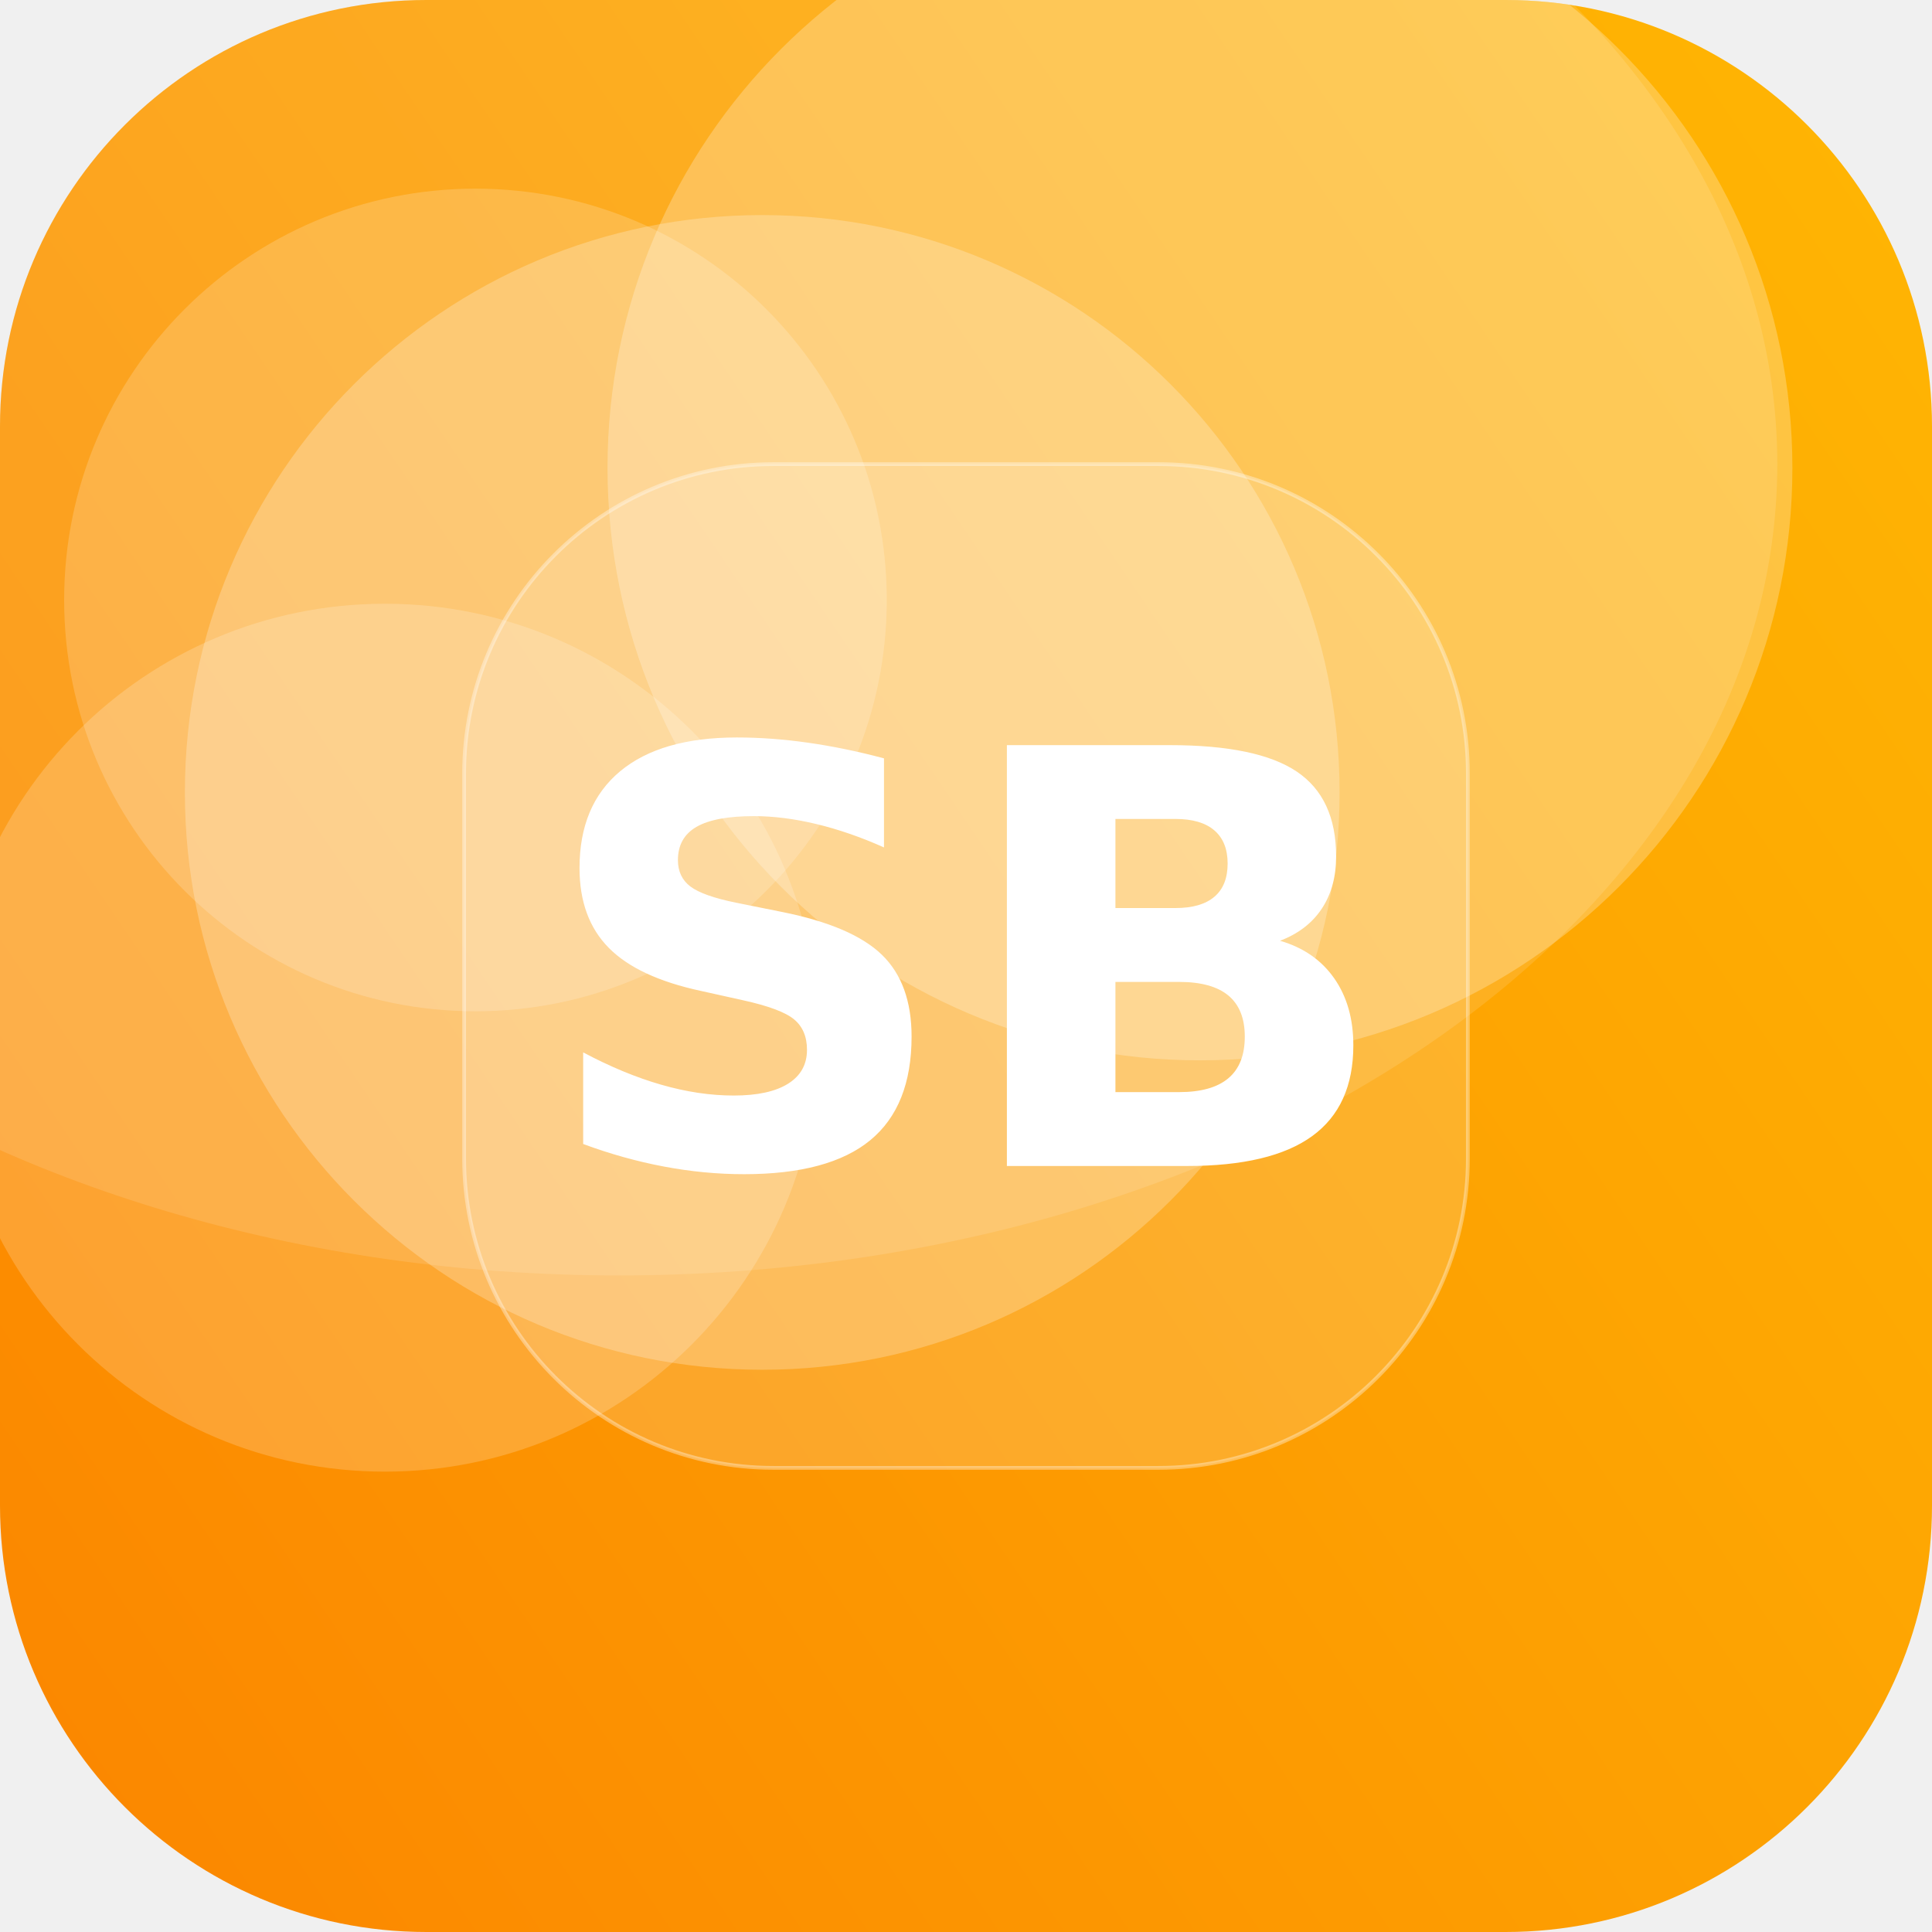
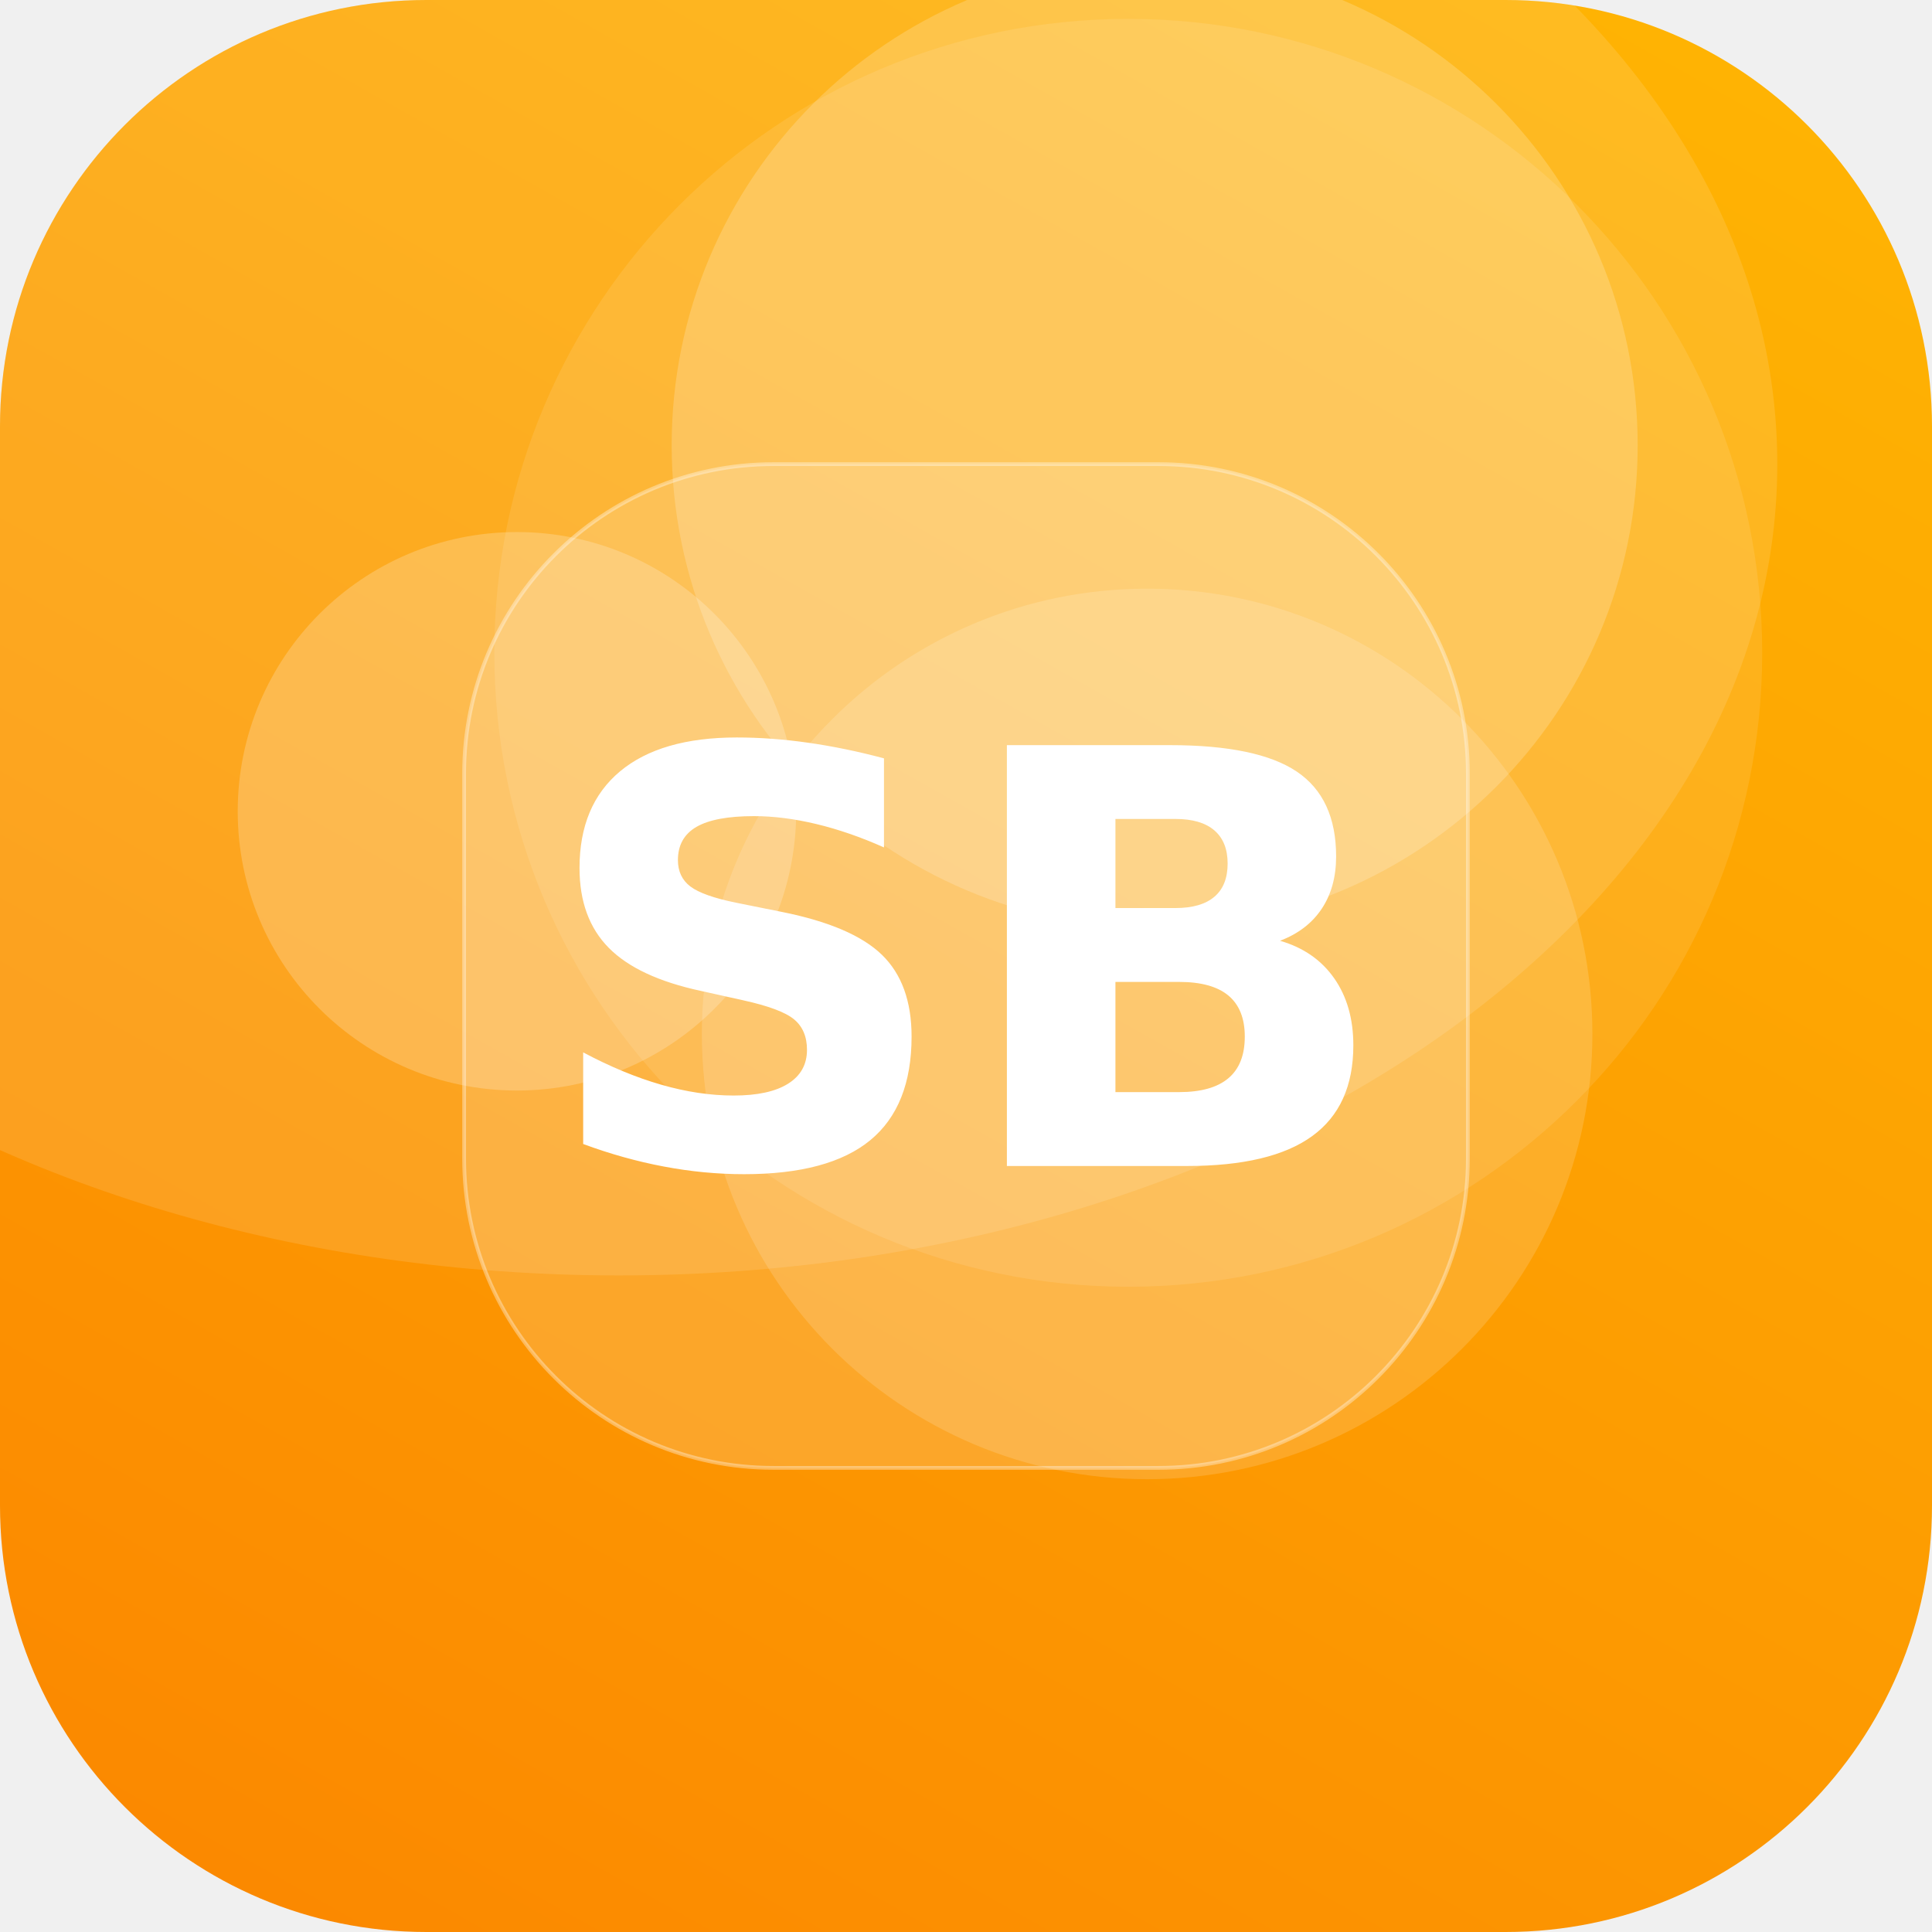
<svg xmlns="http://www.w3.org/2000/svg" width="512" height="512" viewBox="0 0 512 512">
  <defs>
-     <linearGradient id="g" x1="0" y1="0" x2="1" y2="1" gradientTransform="rotate(101 0.5 0.5)">
+     <linearGradient id="g" x1="0" y1="0" x2="1" y2="1" gradientTransform="rotate(74 0.5 0.5)">
      <stop offset="0" stop-color="#FFB703" />
      <stop offset="1" stop-color="#FB8500" />
    </linearGradient>
    <clipPath id="c">
      <rect width="512" height="512" rx="113" />
    </clipPath>
  </defs>
  <g clip-path="url(#c)">
    <rect width="512" height="512" fill="url(#g)" />
-     <circle cx="318" cy="124" r="157" fill="#FFFFFF" fill-opacity="0.25" />
-     <circle cx="202" cy="210" r="153" fill="#FFFFFF" fill-opacity="0.24" />
-     <circle cx="102" cy="275" r="115" fill="#FFFFFF" fill-opacity="0.19" />
-     <circle cx="126" cy="159" r="109" fill="#FFFFFF" fill-opacity="0.18" />
+     <circle cx="137" cy="215" r="74" fill="#FFFFFF" fill-opacity="0.21" />
+     <circle cx="304" cy="274" r="118" fill="#FFFFFF" fill-opacity="0.15" />
+     <circle cx="299" cy="173" r="168" fill="#FFFFFF" fill-opacity="0.10" />
+     <circle cx="306" cy="118" r="128" fill="#FFFFFF" fill-opacity="0.19" />
    <ellipse cx="164" cy="123" rx="307" ry="215" fill="#FFFFFF" fill-opacity="0.12" />
    <rect x="123" y="123" width="266" height="266" rx="82" fill="#FFFFFF" fill-opacity="0.16" stroke="#FFFFFF" stroke-opacity="0.35" />
    <text x="50%" y="50%" dy="53" text-anchor="middle" font-family="DejaVu Sans, Helvetica, Arial, sans-serif" font-weight="bold" font-size="153" fill="#FFFFFF">SB</text>
  </g>
</svg>
